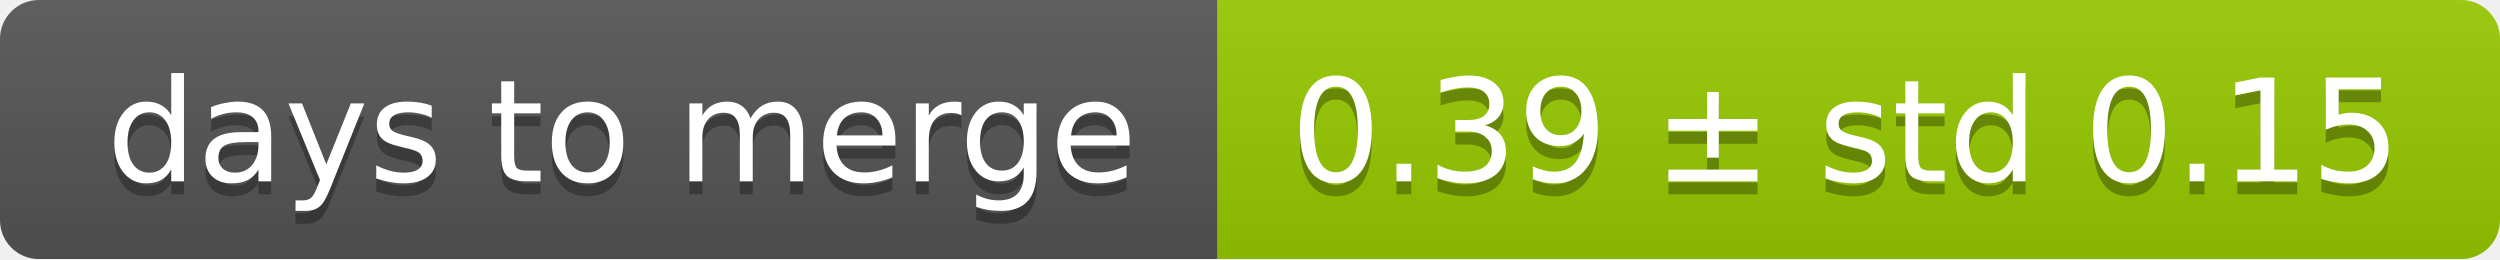
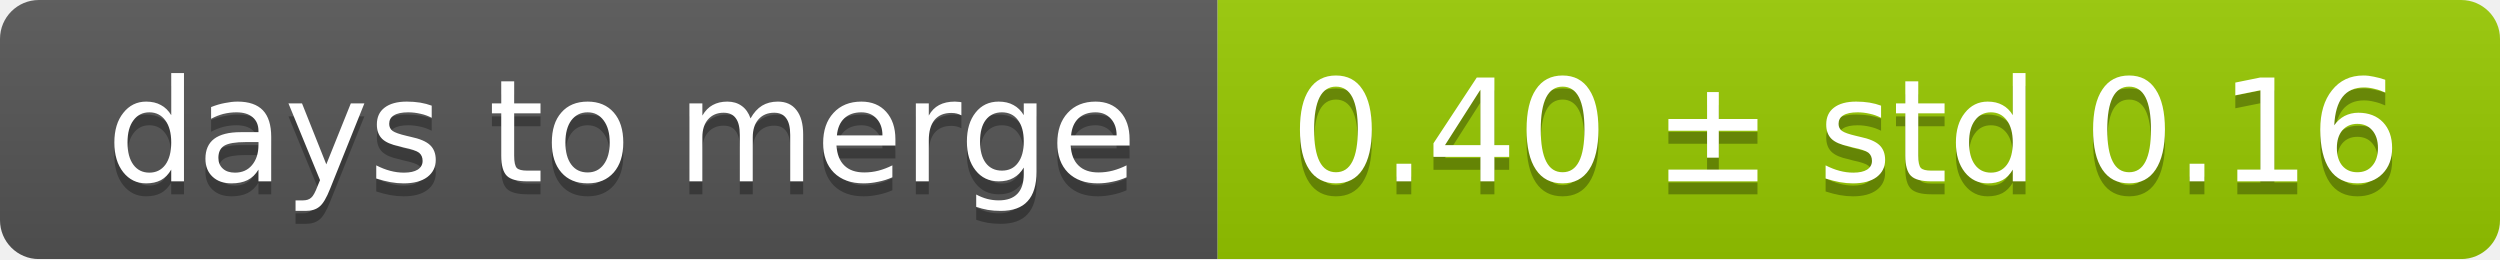
<svg xmlns="http://www.w3.org/2000/svg" width="193" height="20">
  <linearGradient id="smooth" x2="0" y2="100%">
    <stop offset="0" stop-color="#bbb" stop-opacity=".1" />
    <stop offset="1" stop-opacity=".1" />
  </linearGradient>
  <mask id="round">
    <rect width="193" height="20" rx="3" fill="#fff" />
  </mask>
  <g mask="url(#round)">
    <rect width="94" height="20" fill="#555" />
    <rect x="94" width="99" height="20" fill="#97ca00" />
    <rect width="193" height="20" fill="url(#smooth)" />
  </g>
  <g fill="#fff" text-anchor="middle" font-family="DejaVu Sans,Verdana,Geneva,sans-serif" font-size="11">
    <text x="48" y="15" fill="#010101" fill-opacity=".3">days to merge</text>
    <text x="48" y="14">days to merge</text>
-     <text x="142.5" y="15" fill="#010101" fill-opacity=".3">0.39 ± std 0.15</text>
-     <text x="142.5" y="14">0.39 ± std 0.15</text>
+     <text x="142.5" y="15" fill="#010101" fill-opacity=".3">0.40 ± std 0.16</text>
+     <text x="142.5" y="14">0.40 ± std 0.16</text>
  </g>
</svg>
